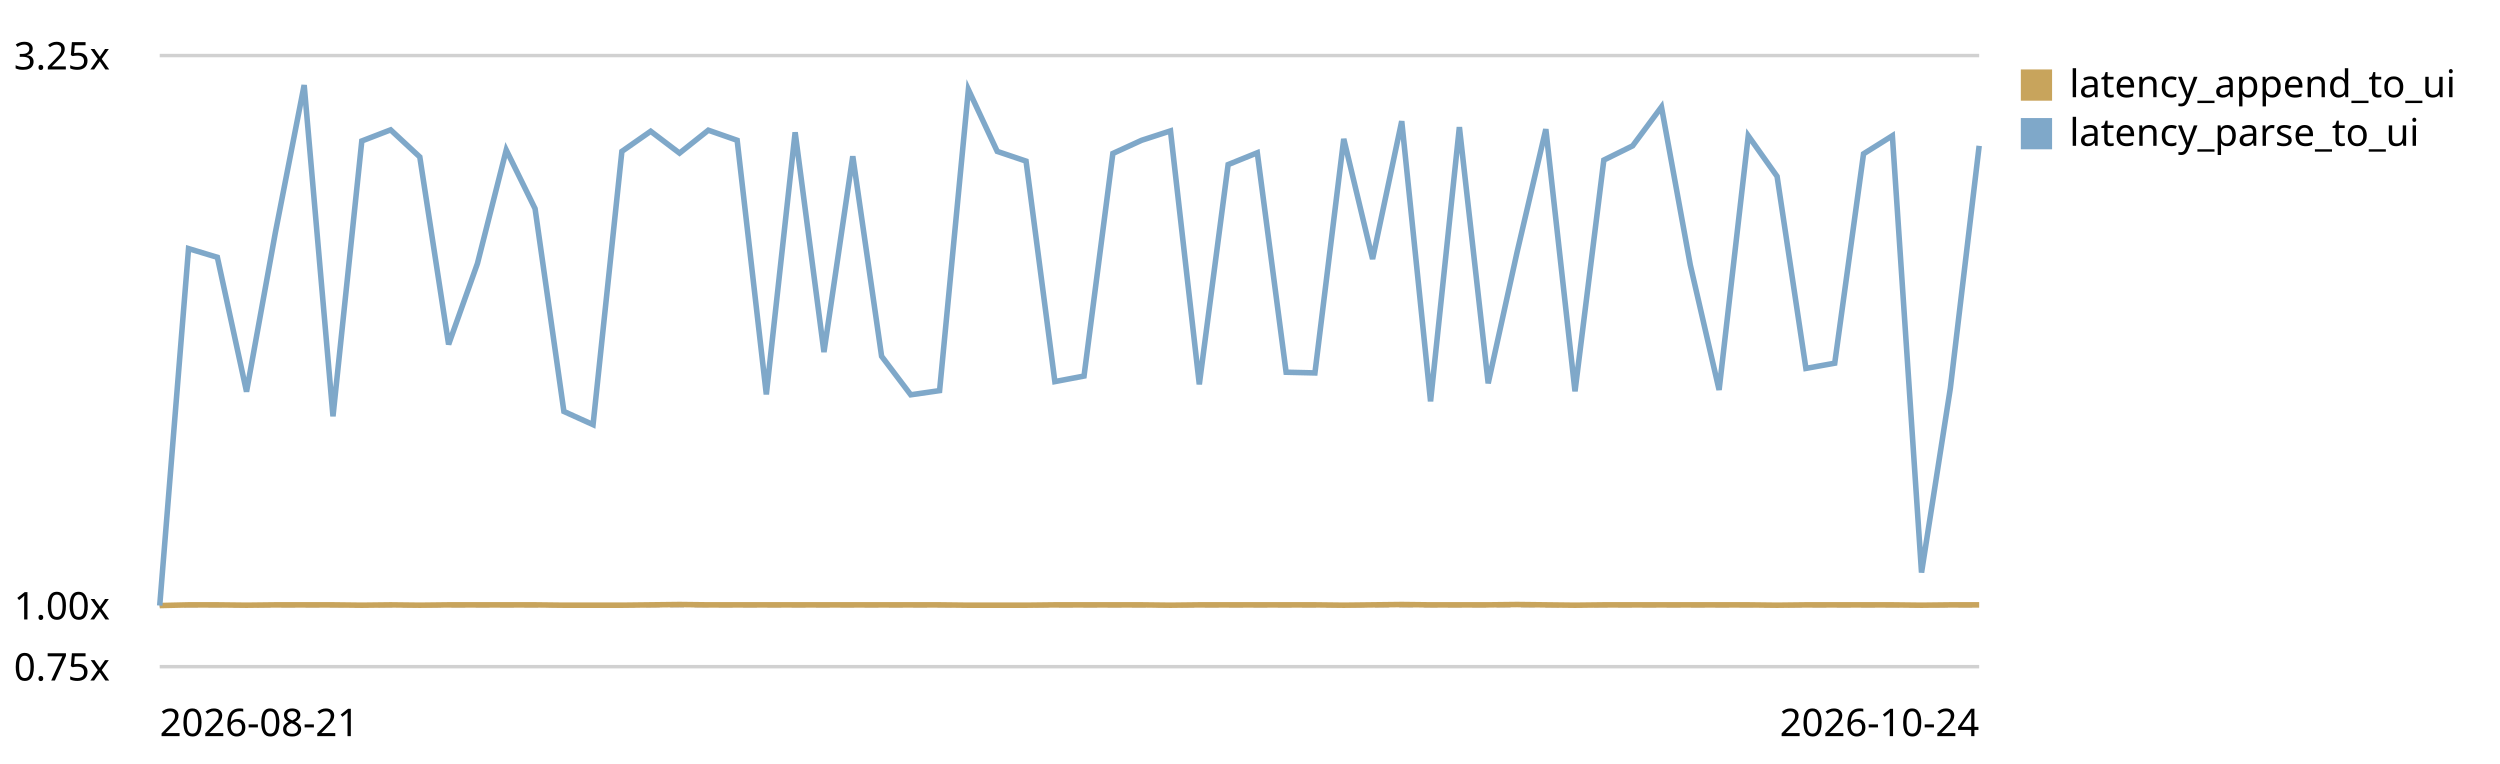
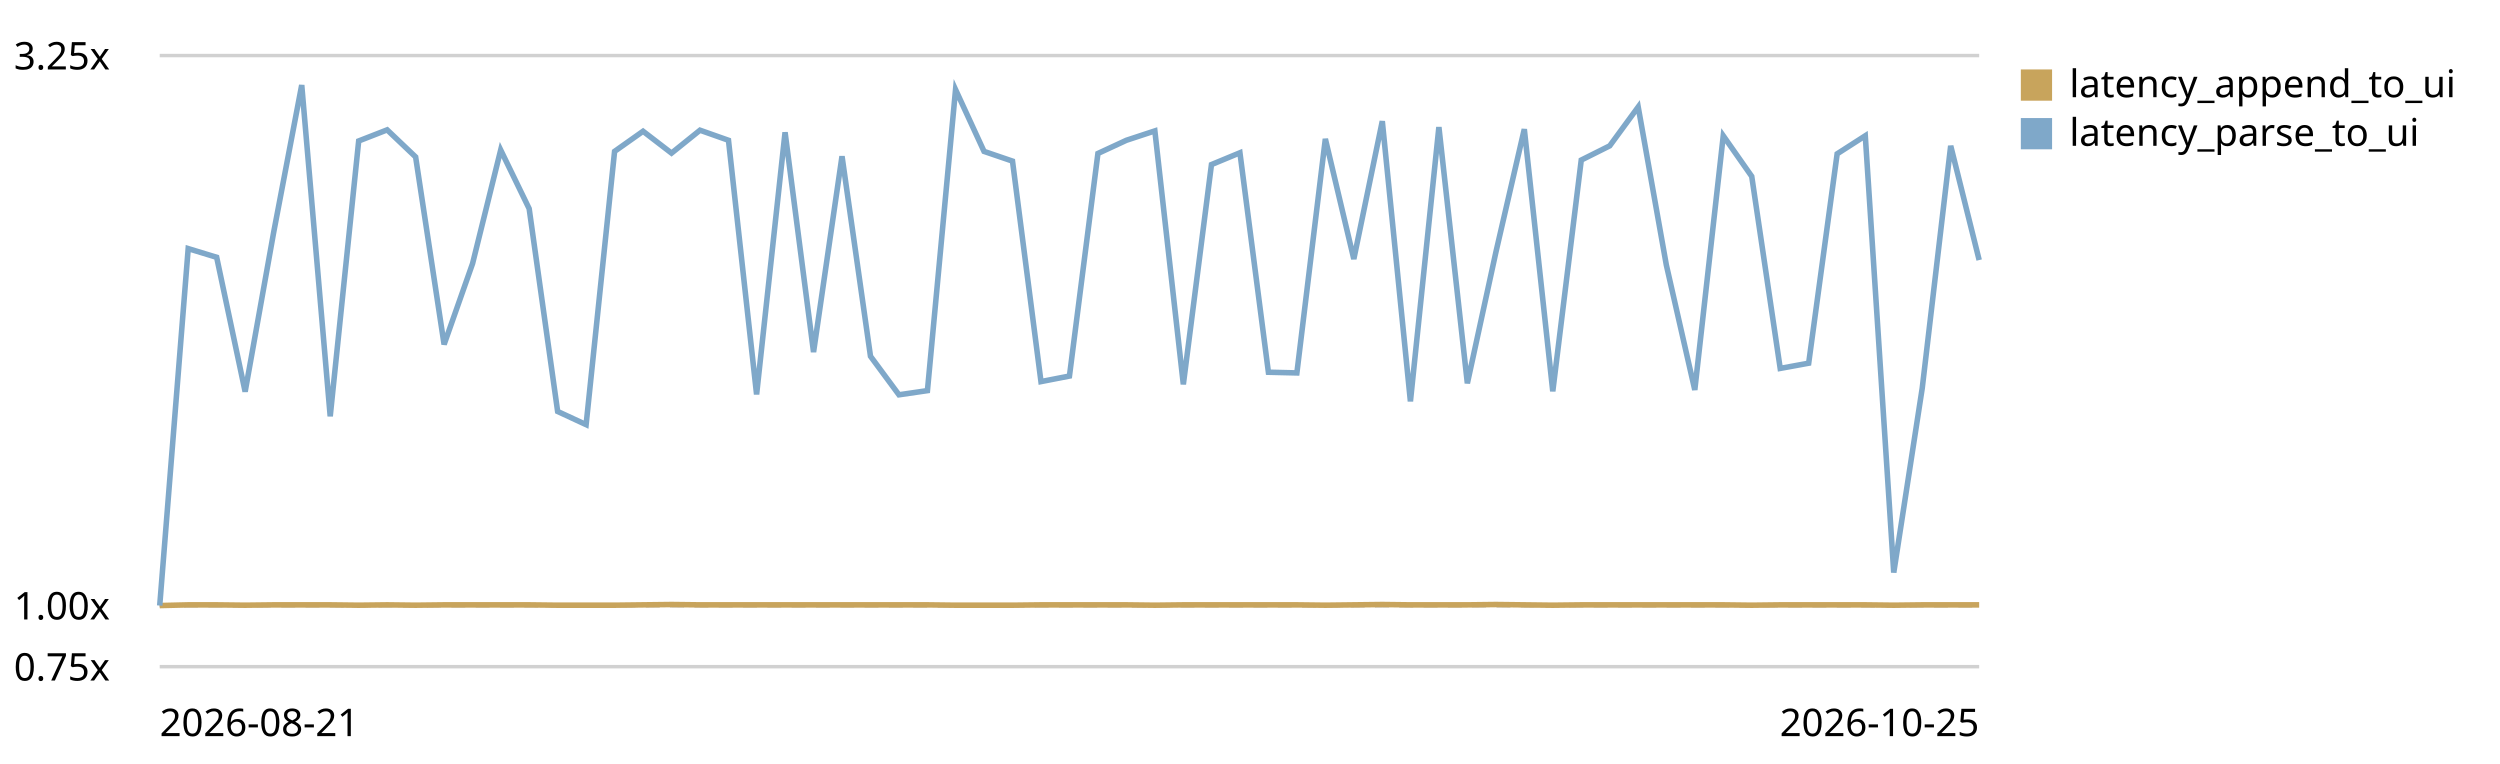
<svg xmlns="http://www.w3.org/2000/svg" viewBox="0 0 720 220" role="img" aria-label="End-to-end latency (log append -&gt; UI slot) trend, relative to the first recorded run">
  <style>text{font:11px system-ui,sans-serif;fill:currentColor}.grid{stroke:currentColor;stroke-opacity:.18}.base{stroke:currentColor;stroke-opacity:.45;stroke-dasharray:4 3}</style>
  <line class="grid" x1="46" y1="192.0" x2="570" y2="192.0" />
  <text x="4" y="196.0">0.75x</text>
  <line class="base" x1="46" y1="174.4" x2="570" y2="174.4" />
  <text x="4" y="178.4">1.00x</text>
  <line class="grid" x1="46" y1="16.0" x2="570" y2="16.0" />
  <text x="4" y="20.0">3.25x</text>
-   <path d="M46.0,174.4 L54.3,174.2 L62.6,174.2 L71.0,174.3 L79.3,174.2 L87.6,174.2 L95.9,174.2 L104.2,174.3 L112.5,174.2 L120.9,174.3 L129.2,174.2 L137.5,174.2 L145.8,174.2 L154.1,174.2 L162.4,174.3 L170.8,174.3 L179.1,174.3 L187.4,174.2 L195.7,174.1 L204.0,174.2 L212.3,174.2 L220.7,174.2 L229.0,174.2 L237.3,174.2 L245.6,174.2 L253.9,174.2 L262.3,174.2 L270.6,174.2 L278.9,174.3 L287.2,174.3 L295.5,174.3 L303.8,174.2 L312.2,174.2 L320.5,174.2 L328.8,174.2 L337.1,174.3 L345.4,174.2 L353.7,174.2 L362.1,174.2 L370.4,174.2 L378.7,174.2 L387.0,174.3 L395.3,174.2 L403.7,174.1 L412.0,174.2 L420.3,174.2 L428.6,174.2 L436.9,174.1 L445.2,174.2 L453.6,174.3 L461.9,174.2 L470.2,174.2 L478.5,174.2 L486.8,174.2 L495.1,174.2 L503.5,174.2 L511.8,174.3 L520.1,174.2 L528.4,174.2 L536.7,174.2 L545.0,174.2 L553.4,174.3 L561.7,174.2 L570.0,174.2" fill="none" stroke="#c8a45c" stroke-width="1.6" />
+   <path d="M46.0,174.4 L54.2,174.2 L62.4,174.2 L70.6,174.3 L78.8,174.2 L86.9,174.2 L95.1,174.2 L103.3,174.3 L111.5,174.2 L119.7,174.3 L127.9,174.2 L136.1,174.2 L144.2,174.2 L152.4,174.2 L160.6,174.3 L168.8,174.3 L177.0,174.3 L185.2,174.2 L193.4,174.1 L201.6,174.2 L209.8,174.2 L217.9,174.2 L226.1,174.2 L234.3,174.2 L242.5,174.2 L250.7,174.2 L258.9,174.2 L267.1,174.2 L275.2,174.3 L283.4,174.3 L291.6,174.3 L299.8,174.2 L308.0,174.2 L316.2,174.2 L324.4,174.2 L332.6,174.3 L340.8,174.2 L348.9,174.2 L357.1,174.2 L365.3,174.2 L373.5,174.2 L381.7,174.3 L389.9,174.2 L398.1,174.1 L406.2,174.2 L414.4,174.2 L422.6,174.2 L430.8,174.1 L439.0,174.2 L447.2,174.3 L455.4,174.2 L463.6,174.2 L471.8,174.2 L479.9,174.2 L488.1,174.2 L496.3,174.2 L504.5,174.3 L512.7,174.2 L520.9,174.2 L529.1,174.2 L537.2,174.2 L545.4,174.3 L553.6,174.2 L561.8,174.2 L570.0,174.2" fill="none" stroke="#c8a45c" stroke-width="1.6" />
  <rect x="582" y="20" width="9" height="9" fill="#c8a45c" />
  <text x="596" y="28">latency_append_to_ui</text>
-   <path d="M46.0,174.4 L54.3,71.6 L62.6,74.1 L71.0,112.8 L79.3,67.0 L87.6,24.5 L95.9,119.9 L104.2,40.6 L112.5,37.4 L120.9,45.2 L129.2,99.2 L137.5,75.9 L145.8,43.2 L154.1,60.1 L162.4,118.5 L170.8,122.3 L179.1,43.6 L187.4,37.8 L195.7,44.1 L204.0,37.5 L212.3,40.4 L220.7,113.6 L229.0,38.1 L237.3,101.4 L245.6,45.0 L253.9,102.6 L262.3,113.7 L270.6,112.5 L278.9,25.8 L287.2,43.6 L295.5,46.4 L303.8,109.9 L312.2,108.3 L320.5,44.2 L328.8,40.4 L337.1,37.7 L345.4,110.7 L353.7,47.4 L362.1,44.0 L370.4,107.2 L378.7,107.4 L387.0,40.0 L395.3,74.6 L403.7,34.9 L412.0,115.6 L420.3,36.6 L428.6,110.4 L436.9,72.7 L445.2,37.2 L453.6,112.7 L461.9,46.1 L470.2,42.0 L478.5,30.8 L486.8,76.3 L495.1,112.3 L503.5,39.1 L511.8,50.8 L520.1,106.1 L528.4,104.6 L536.7,44.3 L545.0,39.1 L553.4,164.9 L561.7,111.8 L570.0,42.0" fill="none" stroke="#7fa8c9" stroke-width="1.6" />
+   <path d="M46.0,174.4 L54.2,71.6 L62.4,74.1 L70.6,112.8 L78.8,67.0 L86.9,24.5 L95.1,119.9 L103.3,40.6 L111.5,37.4 L119.7,45.2 L127.9,99.2 L136.1,75.9 L144.2,43.2 L152.4,60.1 L160.6,118.5 L168.8,122.3 L177.0,43.6 L185.2,37.8 L193.4,44.1 L201.6,37.5 L209.8,40.4 L217.9,113.6 L226.1,38.1 L234.3,101.4 L242.5,45.0 L250.7,102.6 L258.9,113.7 L267.1,112.5 L275.2,25.8 L283.4,43.6 L291.6,46.4 L299.8,109.9 L308.0,108.3 L316.2,44.2 L324.4,40.4 L332.6,37.7 L340.8,110.7 L348.9,47.4 L357.1,44.0 L365.3,107.2 L373.5,107.4 L381.7,40.0 L389.9,74.6 L398.1,34.9 L406.2,115.6 L414.4,36.6 L422.6,110.4 L430.8,72.7 L439.0,37.2 L447.2,112.7 L455.4,46.1 L463.6,42.0 L471.8,30.8 L479.9,76.3 L488.1,112.3 L496.3,39.1 L504.5,50.8 L512.7,106.1 L520.9,104.6 L529.1,44.3 L537.2,39.1 L545.4,164.9 L553.6,111.8 L561.8,42.0 L570.0,74.9" fill="none" stroke="#7fa8c9" stroke-width="1.6" />
  <rect x="582" y="34" width="9" height="9" fill="#7fa8c9" />
  <text x="596" y="42">latency_parse_to_ui</text>
  <text x="46" y="212">2026-08-21</text>
-   <text x="570" y="212" text-anchor="end">2026-10-24</text>
+   <text x="570" y="212" text-anchor="end">2026-10-25</text>
</svg>
